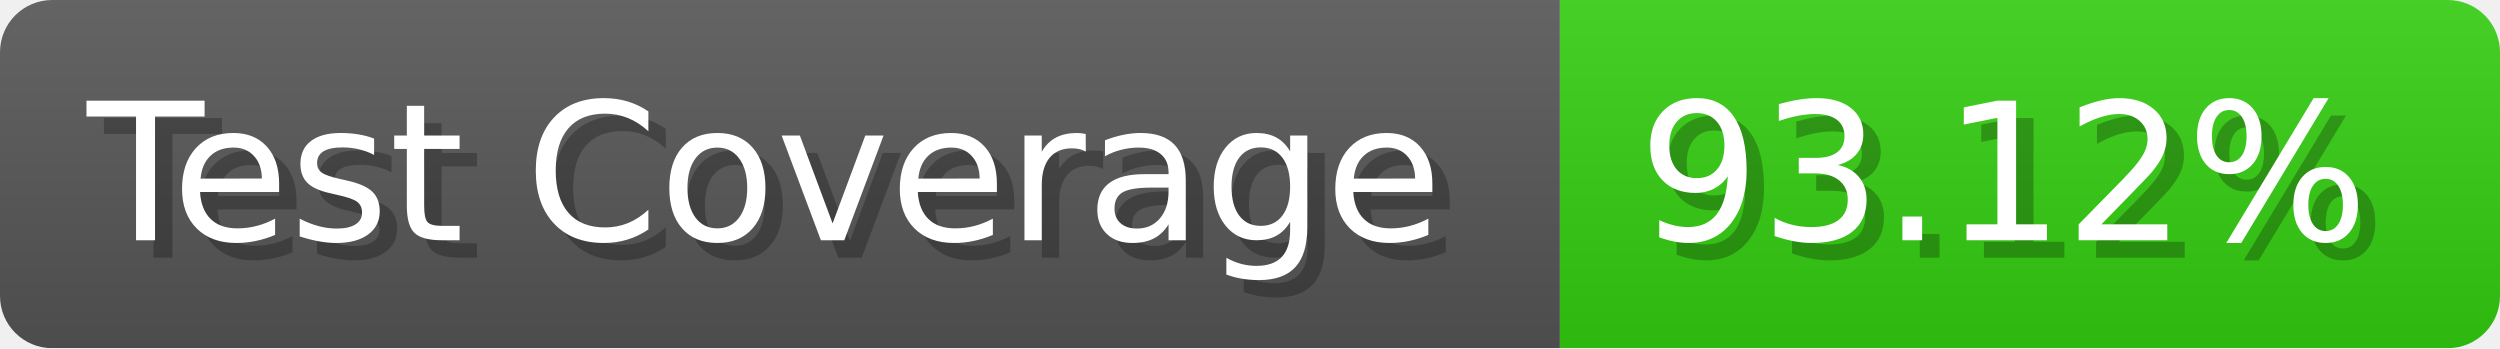
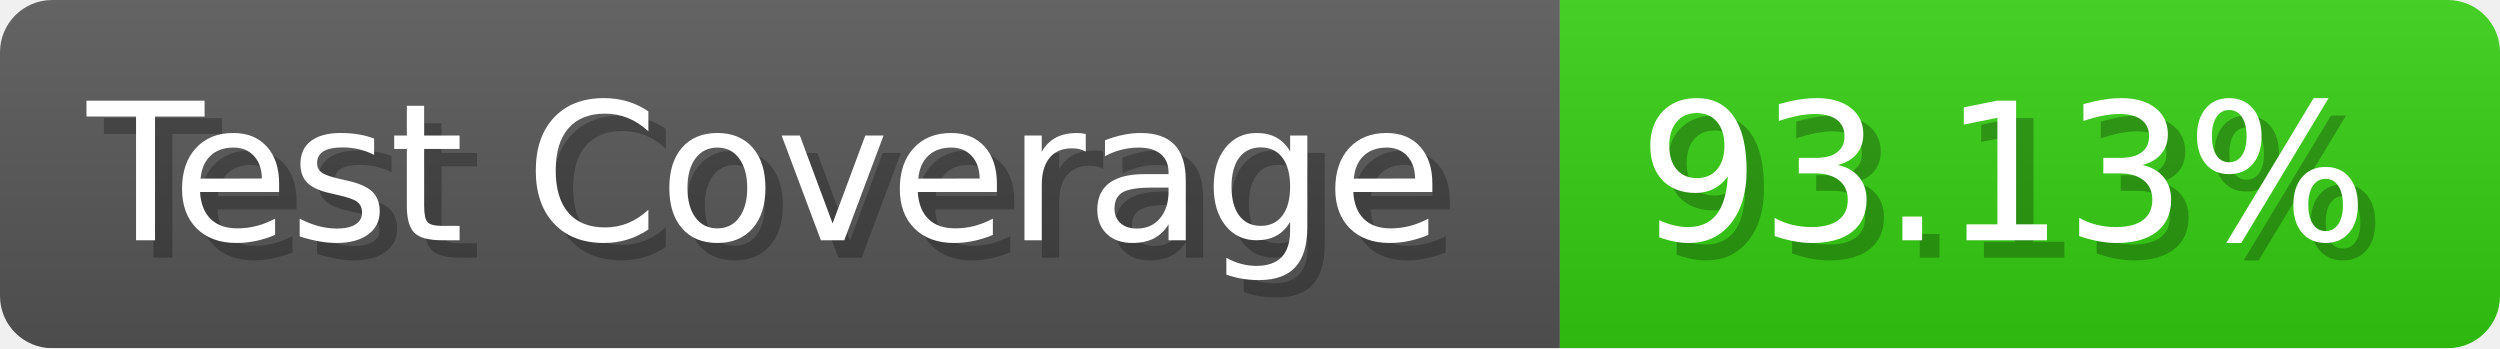
- <svg xmlns="http://www.w3.org/2000/svg" width="143.6" height="20" viewBox="0 0 1436 200" role="img" aria-label="Test Coverage: 93.12%">
+ <svg xmlns="http://www.w3.org/2000/svg" width="143.6" height="20" viewBox="0 0 1436 200" role="img" aria-label="Test Coverage: 93.13%">
  <linearGradient id="a" x2="0" y2="100%">
    <stop offset="0" stop-opacity=".1" stop-color="#EEE" />
    <stop offset="1" stop-opacity=".1" />
  </linearGradient>
  <mask id="m">
    <rect width="1436" height="200" rx="30" fill="#FFF" />
  </mask>
  <g mask="url(#m)">
    <rect width="896" height="200" fill="#555" />
    <rect width="540" height="200" fill="#3C1" x="896" />
    <rect width="1436" height="200" fill="url(#a)" />
  </g>
  <g aria-hidden="true" fill="#fff" text-anchor="start" font-family="Verdana,DejaVu Sans,sans-serif" font-size="110">
    <text x="60" y="148" textLength="796" fill="#000" opacity="0.25">Test Coverage</text>
    <text x="50" y="138" textLength="796">Test Coverage</text>
-     <text x="951" y="148" textLength="440" fill="#000" opacity="0.25">93.12%</text>
-     <text x="941" y="138" textLength="440">93.12%</text>
+     <text x="951" y="148" textLength="440" fill="#000" opacity="0.25">93.13%</text>
+     <text x="941" y="138" textLength="440">93.13%</text>
  </g>
</svg>
